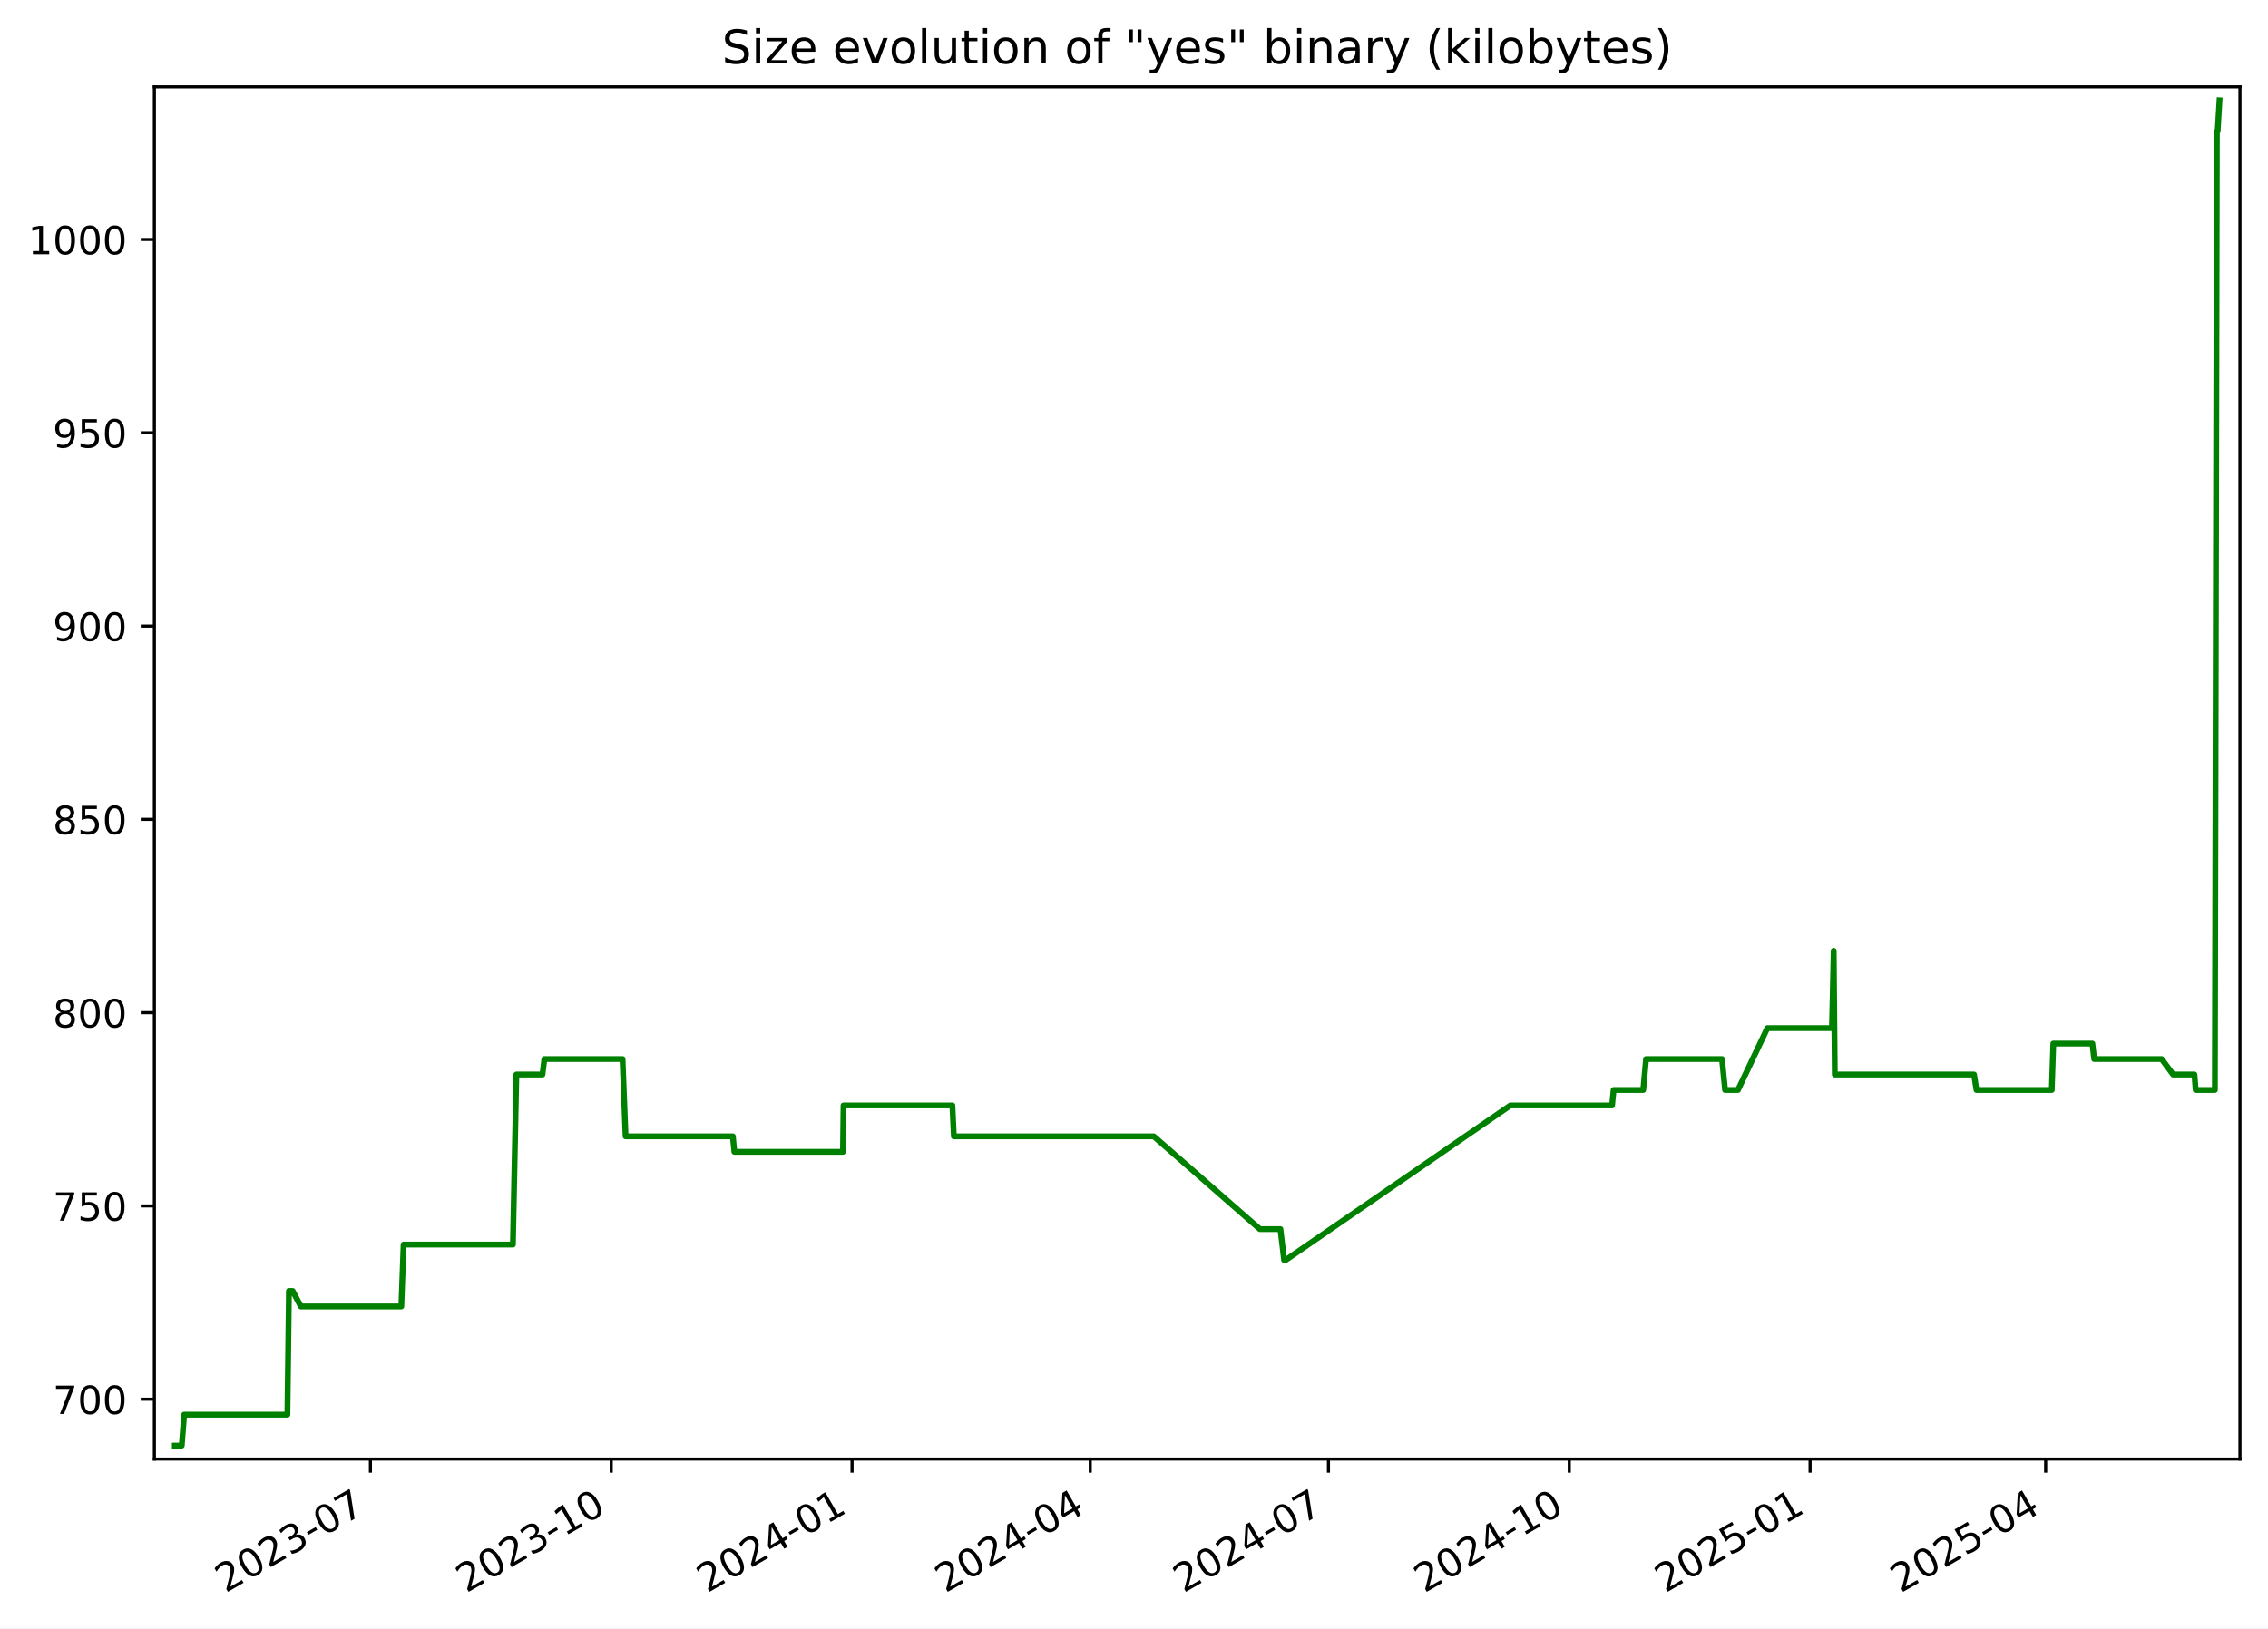
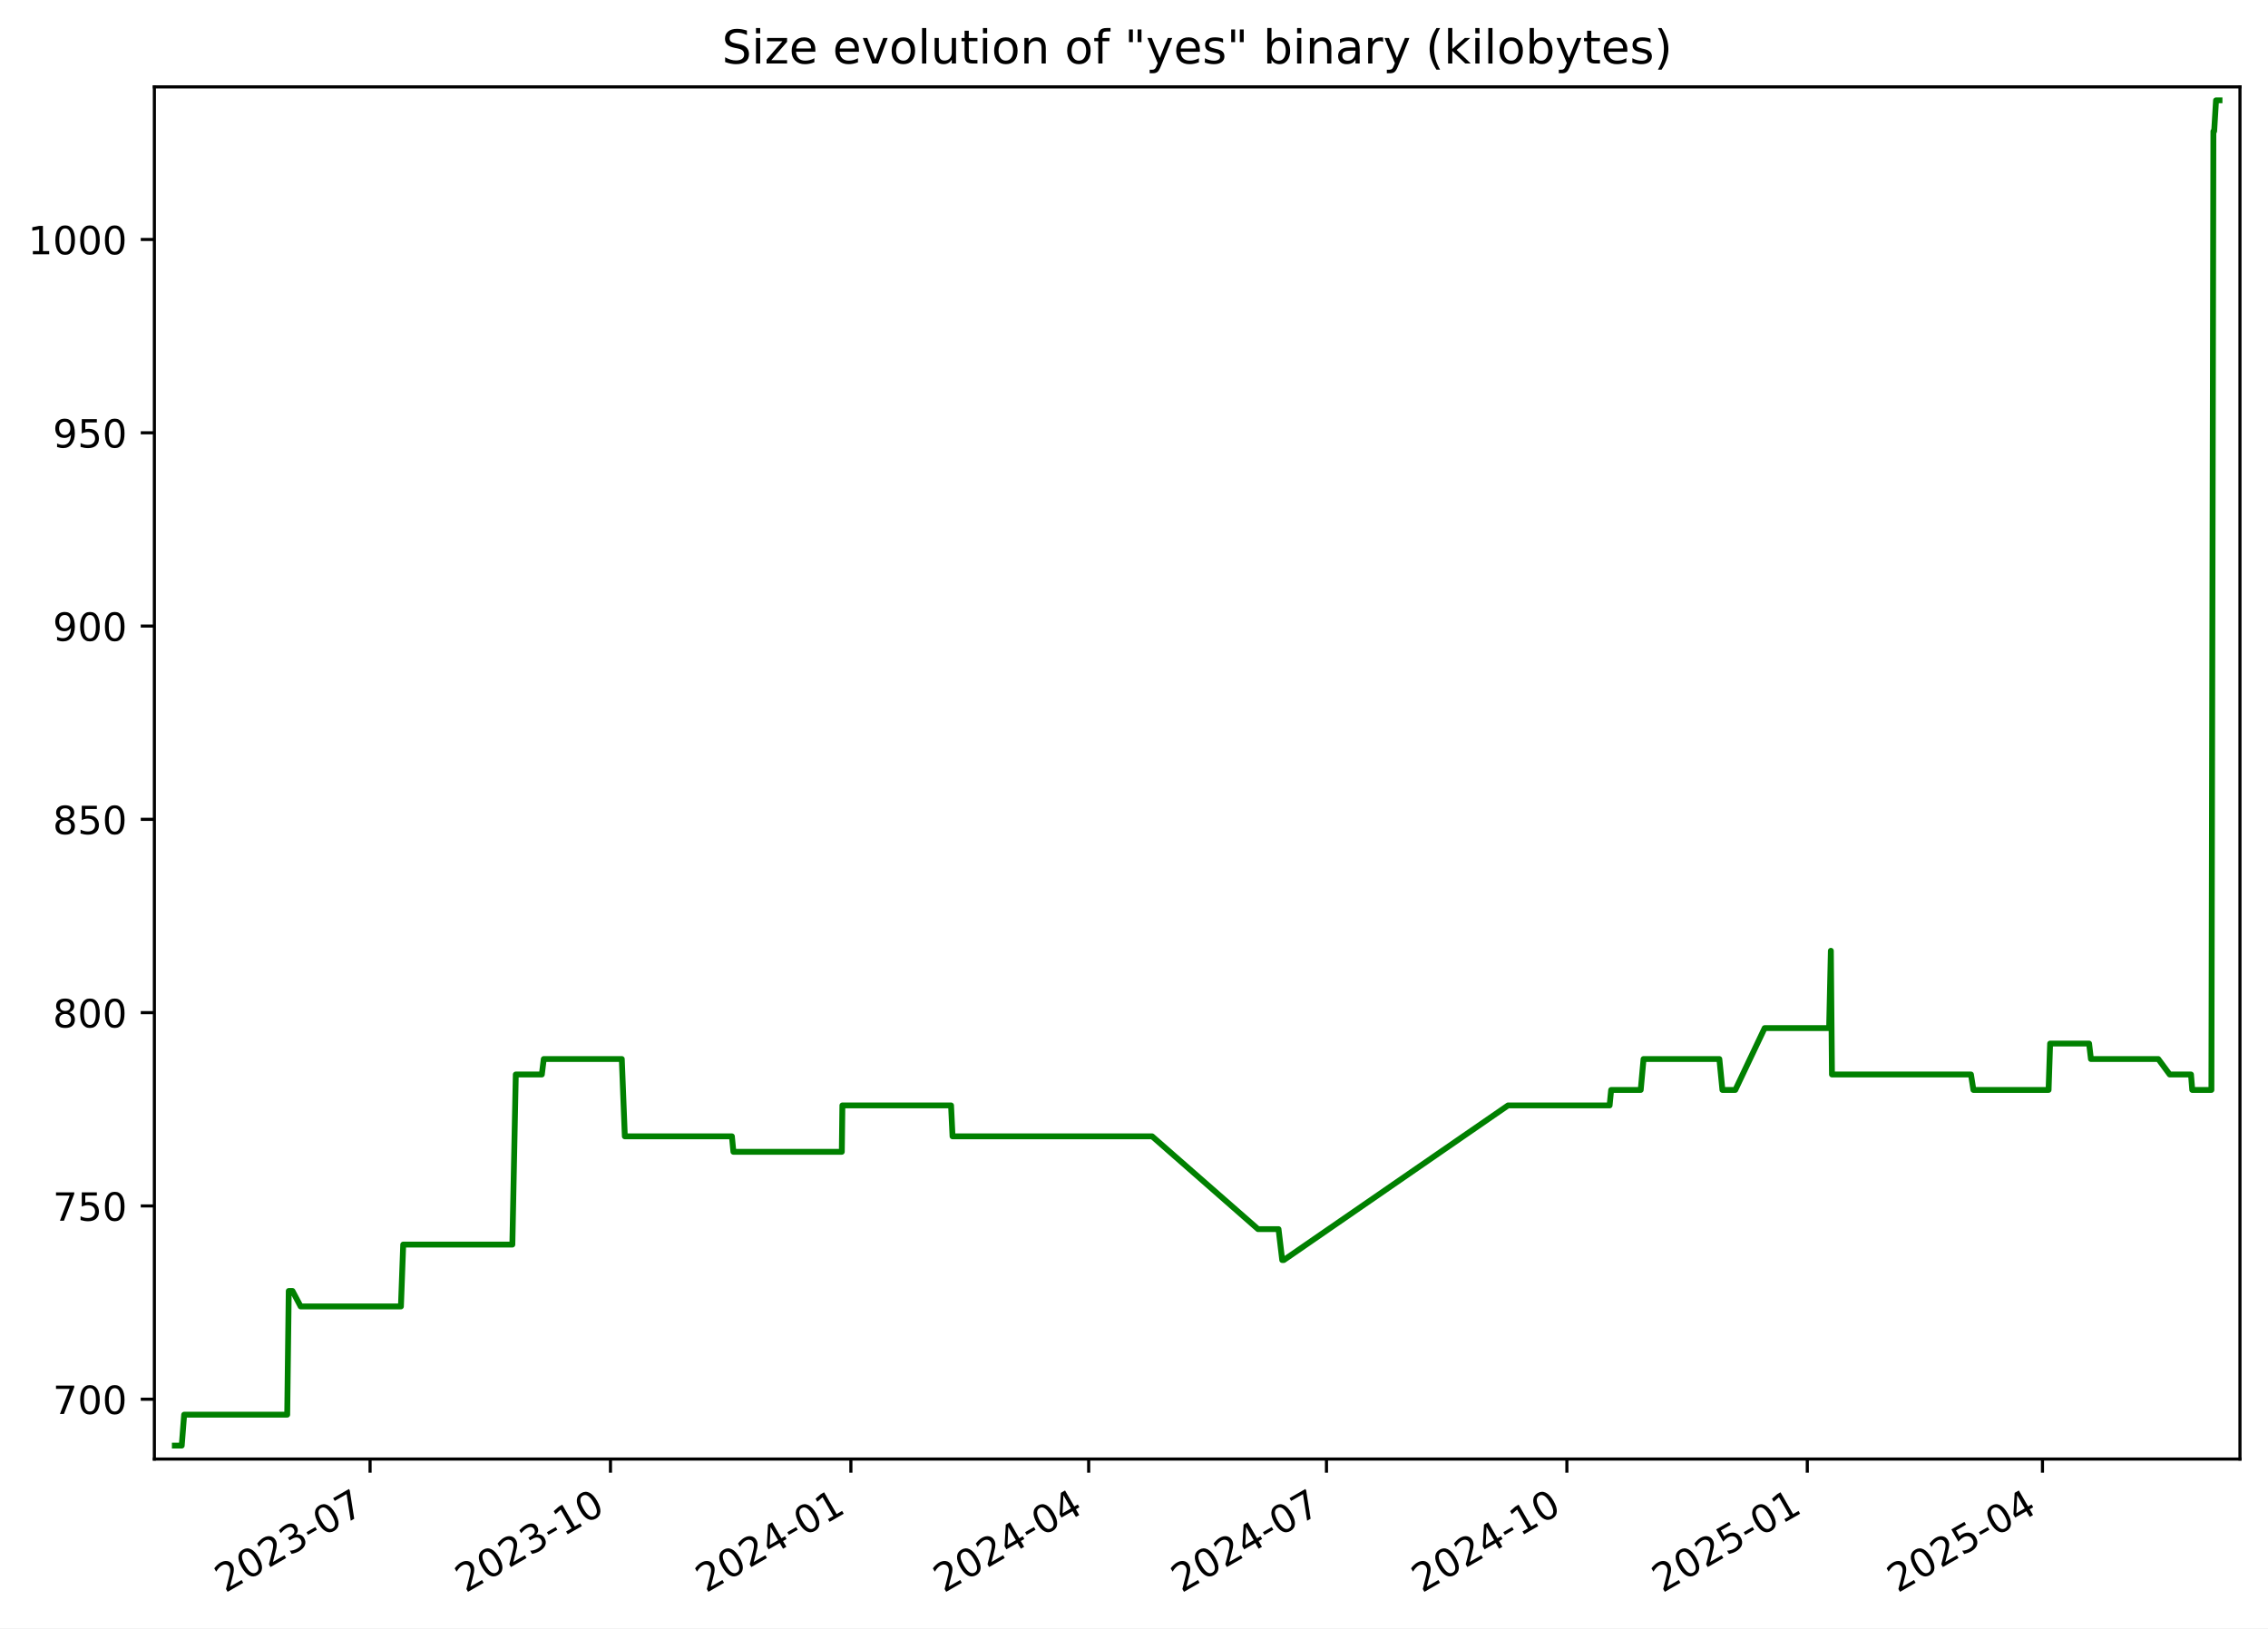
<svg xmlns="http://www.w3.org/2000/svg" xmlns:xlink="http://www.w3.org/1999/xlink" width="582.53pt" height="418.303pt" viewBox="0 0 582.53 418.303" version="1.1">
  <defs>
    <style type="text/css">*{stroke-linejoin: round; stroke-linecap: butt}</style>
  </defs>
  <g id="figure_1">
    <g id="patch_1">
      <path d="M -0 418.303  L 582.53 418.303  L 582.53 0  L -0 0  z " style="fill: #ffffff" />
    </g>
    <g id="axes_1">
      <g id="patch_2">
        <path d="M 39.65 374.83  L 575.33 374.83  L 575.33 22.318  L 39.65 22.318  z " style="fill: #ffffff" />
      </g>
      <g id="matplotlib.axis_1">
        <g id="xtick_1">
          <g id="line2d_1">
            <defs>
-               <path id="m50bf6d5662" d="M 0 0  L 0 3.5  " style="stroke: #000000; stroke-width: 0.8" />
+               <path id="mc431458118" d="M 0 0  L 0 3.5  " style="stroke: #000000; stroke-width: 0.8" />
            </defs>
            <g>
-               <use xlink:href="#m50bf6d5662" x="95.138" y="374.83" style="stroke: #000000; stroke-width: 0.8" />
+               <use xlink:href="#mc431458118" x="95.052" y="374.83" style="stroke: #000000; stroke-width: 0.8" />
            </g>
          </g>
          <g id="text_1">
-             <g transform="translate(57.91311 409.302) rotate(-30) scale(0.1 -0.1)">
+             <g transform="translate(57.8274 409.302) rotate(-30) scale(0.1 -0.1)">
              <defs>
                <path id="DejaVuSans-32" d="M 1228 531  L 3431 531  L 3431 0  L 469 0  L 469 531  Q 828 903 1448 1529  Q 2069 2156 2228 2338  Q 2531 2678 2651 2914  Q 2772 3150 2772 3378  Q 2772 3750 2511 3984  Q 2250 4219 1831 4219  Q 1534 4219 1204 4116  Q 875 4013 500 3803  L 500 4441  Q 881 4594 1212 4672  Q 1544 4750 1819 4750  Q 2544 4750 2975 4387  Q 3406 4025 3406 3419  Q 3406 3131 3298 2873  Q 3191 2616 2906 2266  Q 2828 2175 2409 1742  Q 1991 1309 1228 531  z " transform="scale(0.015625)" />
                <path id="DejaVuSans-30" d="M 2034 4250  Q 1547 4250 1301 3770  Q 1056 3291 1056 2328  Q 1056 1369 1301 889  Q 1547 409 2034 409  Q 2525 409 2770 889  Q 3016 1369 3016 2328  Q 3016 3291 2770 3770  Q 2525 4250 2034 4250  z M 2034 4750  Q 2819 4750 3233 4129  Q 3647 3509 3647 2328  Q 3647 1150 3233 529  Q 2819 -91 2034 -91  Q 1250 -91 836 529  Q 422 1150 422 2328  Q 422 3509 836 4129  Q 1250 4750 2034 4750  z " transform="scale(0.015625)" />
                <path id="DejaVuSans-33" d="M 2597 2516  Q 3050 2419 3304 2112  Q 3559 1806 3559 1356  Q 3559 666 3084 287  Q 2609 -91 1734 -91  Q 1441 -91 1130 -33  Q 819 25 488 141  L 488 750  Q 750 597 1062 519  Q 1375 441 1716 441  Q 2309 441 2620 675  Q 2931 909 2931 1356  Q 2931 1769 2642 2001  Q 2353 2234 1838 2234  L 1294 2234  L 1294 2753  L 1863 2753  Q 2328 2753 2575 2939  Q 2822 3125 2822 3475  Q 2822 3834 2567 4026  Q 2313 4219 1838 4219  Q 1578 4219 1281 4162  Q 984 4106 628 3988  L 628 4550  Q 988 4650 1302 4700  Q 1616 4750 1894 4750  Q 2613 4750 3031 4423  Q 3450 4097 3450 3541  Q 3450 3153 3228 2886  Q 3006 2619 2597 2516  z " transform="scale(0.015625)" />
                <path id="DejaVuSans-2d" d="M 313 2009  L 1997 2009  L 1997 1497  L 313 1497  L 313 2009  z " transform="scale(0.015625)" />
                <path id="DejaVuSans-37" d="M 525 4666  L 3525 4666  L 3525 4397  L 1831 0  L 1172 0  L 2766 4134  L 525 4134  L 525 4666  z " transform="scale(0.015625)" />
              </defs>
              <use xlink:href="#DejaVuSans-32" />
              <use xlink:href="#DejaVuSans-30" x="63.623" />
              <use xlink:href="#DejaVuSans-32" x="127.246" />
              <use xlink:href="#DejaVuSans-33" x="190.869" />
              <use xlink:href="#DejaVuSans-2d" x="254.492" />
              <use xlink:href="#DejaVuSans-30" x="290.576" />
              <use xlink:href="#DejaVuSans-37" x="354.199" />
            </g>
          </g>
        </g>
        <g id="xtick_2">
          <g id="line2d_2">
            <g>
-               <use xlink:href="#m50bf6d5662" x="156.991" y="374.83" style="stroke: #000000; stroke-width: 0.8" />
+               <use xlink:href="#mc431458118" x="156.8" y="374.83" style="stroke: #000000; stroke-width: 0.8" />
            </g>
          </g>
          <g id="text_2">
-             <g transform="translate(119.7666 409.302) rotate(-30) scale(0.1 -0.1)">
+             <g transform="translate(119.5753 409.302) rotate(-30) scale(0.1 -0.1)">
              <defs>
                <path id="DejaVuSans-31" d="M 794 531  L 1825 531  L 1825 4091  L 703 3866  L 703 4441  L 1819 4666  L 2450 4666  L 2450 531  L 3481 531  L 3481 0  L 794 0  L 794 531  z " transform="scale(0.015625)" />
              </defs>
              <use xlink:href="#DejaVuSans-32" />
              <use xlink:href="#DejaVuSans-30" x="63.623" />
              <use xlink:href="#DejaVuSans-32" x="127.246" />
              <use xlink:href="#DejaVuSans-33" x="190.869" />
              <use xlink:href="#DejaVuSans-2d" x="254.492" />
              <use xlink:href="#DejaVuSans-31" x="290.576" />
              <use xlink:href="#DejaVuSans-30" x="354.199" />
            </g>
          </g>
        </g>
        <g id="xtick_3">
          <g id="line2d_3">
            <g>
-               <use xlink:href="#m50bf6d5662" x="218.845" y="374.83" style="stroke: #000000; stroke-width: 0.8" />
+               <use xlink:href="#mc431458118" x="218.548" y="374.83" style="stroke: #000000; stroke-width: 0.8" />
            </g>
          </g>
          <g id="text_3">
-             <g transform="translate(181.62 409.302) rotate(-30) scale(0.1 -0.1)">
+             <g transform="translate(181.3233 409.302) rotate(-30) scale(0.1 -0.1)">
              <defs>
                <path id="DejaVuSans-34" d="M 2419 4116  L 825 1625  L 2419 1625  L 2419 4116  z M 2253 4666  L 3047 4666  L 3047 1625  L 3713 1625  L 3713 1100  L 3047 1100  L 3047 0  L 2419 0  L 2419 1100  L 313 1100  L 313 1709  L 2253 4666  z " transform="scale(0.015625)" />
              </defs>
              <use xlink:href="#DejaVuSans-32" />
              <use xlink:href="#DejaVuSans-30" x="63.623" />
              <use xlink:href="#DejaVuSans-32" x="127.246" />
              <use xlink:href="#DejaVuSans-34" x="190.869" />
              <use xlink:href="#DejaVuSans-2d" x="254.492" />
              <use xlink:href="#DejaVuSans-30" x="290.576" />
              <use xlink:href="#DejaVuSans-31" x="354.199" />
            </g>
          </g>
        </g>
        <g id="xtick_4">
          <g id="line2d_4">
            <g>
-               <use xlink:href="#m50bf6d5662" x="280.026" y="374.83" style="stroke: #000000; stroke-width: 0.8" />
+               <use xlink:href="#mc431458118" x="279.625" y="374.83" style="stroke: #000000; stroke-width: 0.8" />
            </g>
          </g>
          <g id="text_4">
-             <g transform="translate(242.8012 409.302) rotate(-30) scale(0.1 -0.1)">
+             <g transform="translate(242.4 409.302) rotate(-30) scale(0.1 -0.1)">
              <use xlink:href="#DejaVuSans-32" />
              <use xlink:href="#DejaVuSans-30" x="63.623" />
              <use xlink:href="#DejaVuSans-32" x="127.246" />
              <use xlink:href="#DejaVuSans-34" x="190.869" />
              <use xlink:href="#DejaVuSans-2d" x="254.492" />
              <use xlink:href="#DejaVuSans-30" x="290.576" />
              <use xlink:href="#DejaVuSans-34" x="354.199" />
            </g>
          </g>
        </g>
        <g id="xtick_5">
          <g id="line2d_5">
            <g>
-               <use xlink:href="#m50bf6d5662" x="341.207" y="374.83" style="stroke: #000000; stroke-width: 0.8" />
+               <use xlink:href="#mc431458118" x="340.702" y="374.83" style="stroke: #000000; stroke-width: 0.8" />
            </g>
          </g>
          <g id="text_5">
-             <g transform="translate(303.9823 409.302) rotate(-30) scale(0.1 -0.1)">
+             <g transform="translate(303.4768 409.302) rotate(-30) scale(0.1 -0.1)">
              <use xlink:href="#DejaVuSans-32" />
              <use xlink:href="#DejaVuSans-30" x="63.623" />
              <use xlink:href="#DejaVuSans-32" x="127.246" />
              <use xlink:href="#DejaVuSans-34" x="190.869" />
              <use xlink:href="#DejaVuSans-2d" x="254.492" />
              <use xlink:href="#DejaVuSans-30" x="290.576" />
              <use xlink:href="#DejaVuSans-37" x="354.199" />
            </g>
          </g>
        </g>
        <g id="xtick_6">
          <g id="line2d_6">
            <g>
-               <use xlink:href="#m50bf6d5662" x="403.061" y="374.83" style="stroke: #000000; stroke-width: 0.8" />
+               <use xlink:href="#mc431458118" x="402.45" y="374.83" style="stroke: #000000; stroke-width: 0.8" />
            </g>
          </g>
          <g id="text_6">
-             <g transform="translate(365.8358 409.302) rotate(-30) scale(0.1 -0.1)">
+             <g transform="translate(365.2247 409.302) rotate(-30) scale(0.1 -0.1)">
              <use xlink:href="#DejaVuSans-32" />
              <use xlink:href="#DejaVuSans-30" x="63.623" />
              <use xlink:href="#DejaVuSans-32" x="127.246" />
              <use xlink:href="#DejaVuSans-34" x="190.869" />
              <use xlink:href="#DejaVuSans-2d" x="254.492" />
              <use xlink:href="#DejaVuSans-31" x="290.576" />
              <use xlink:href="#DejaVuSans-30" x="354.199" />
            </g>
          </g>
        </g>
        <g id="xtick_7">
          <g id="line2d_7">
            <g>
-               <use xlink:href="#m50bf6d5662" x="464.914" y="374.83" style="stroke: #000000; stroke-width: 0.8" />
+               <use xlink:href="#mc431458118" x="464.198" y="374.83" style="stroke: #000000; stroke-width: 0.8" />
            </g>
          </g>
          <g id="text_7">
-             <g transform="translate(427.6893 409.302) rotate(-30) scale(0.1 -0.1)">
+             <g transform="translate(426.9727 409.302) rotate(-30) scale(0.1 -0.1)">
              <defs>
                <path id="DejaVuSans-35" d="M 691 4666  L 3169 4666  L 3169 4134  L 1269 4134  L 1269 2991  Q 1406 3038 1543 3061  Q 1681 3084 1819 3084  Q 2600 3084 3056 2656  Q 3513 2228 3513 1497  Q 3513 744 3044 326  Q 2575 -91 1722 -91  Q 1428 -91 1123 -41  Q 819 9 494 109  L 494 744  Q 775 591 1075 516  Q 1375 441 1709 441  Q 2250 441 2565 725  Q 2881 1009 2881 1497  Q 2881 1984 2565 2268  Q 2250 2553 1709 2553  Q 1456 2553 1204 2497  Q 953 2441 691 2322  L 691 4666  z " transform="scale(0.015625)" />
              </defs>
              <use xlink:href="#DejaVuSans-32" />
              <use xlink:href="#DejaVuSans-30" x="63.623" />
              <use xlink:href="#DejaVuSans-32" x="127.246" />
              <use xlink:href="#DejaVuSans-35" x="190.869" />
              <use xlink:href="#DejaVuSans-2d" x="254.492" />
              <use xlink:href="#DejaVuSans-30" x="290.576" />
              <use xlink:href="#DejaVuSans-31" x="354.199" />
            </g>
          </g>
        </g>
        <g id="xtick_8">
          <g id="line2d_8">
            <g>
-               <use xlink:href="#m50bf6d5662" x="525.423" y="374.83" style="stroke: #000000; stroke-width: 0.8" />
+               <use xlink:href="#mc431458118" x="524.603" y="374.83" style="stroke: #000000; stroke-width: 0.8" />
            </g>
          </g>
          <g id="text_8">
-             <g transform="translate(488.1981 409.302) rotate(-30) scale(0.1 -0.1)">
+             <g transform="translate(487.3783 409.302) rotate(-30) scale(0.1 -0.1)">
              <use xlink:href="#DejaVuSans-32" />
              <use xlink:href="#DejaVuSans-30" x="63.623" />
              <use xlink:href="#DejaVuSans-32" x="127.246" />
              <use xlink:href="#DejaVuSans-35" x="190.869" />
              <use xlink:href="#DejaVuSans-2d" x="254.492" />
              <use xlink:href="#DejaVuSans-30" x="290.576" />
              <use xlink:href="#DejaVuSans-34" x="354.199" />
            </g>
          </g>
        </g>
      </g>
      <g id="matplotlib.axis_2">
        <g id="ytick_1">
          <g id="line2d_9">
            <defs>
-               <path id="me3fe277652" d="M 0 0  L -3.5 0  " style="stroke: #000000; stroke-width: 0.8" />
+               <path id="mb7e19f0bc4" d="M 0 0  L -3.5 0  " style="stroke: #000000; stroke-width: 0.8" />
            </defs>
            <g>
-               <use xlink:href="#me3fe277652" x="39.65" y="359.457" style="stroke: #000000; stroke-width: 0.8" />
+               <use xlink:href="#mb7e19f0bc4" x="39.65" y="359.457" style="stroke: #000000; stroke-width: 0.8" />
            </g>
          </g>
          <g id="text_9">
            <g transform="translate(13.5625 363.2561) scale(0.1 -0.1)">
              <use xlink:href="#DejaVuSans-37" />
              <use xlink:href="#DejaVuSans-30" x="63.623" />
              <use xlink:href="#DejaVuSans-30" x="127.246" />
            </g>
          </g>
        </g>
        <g id="ytick_2">
          <g id="line2d_10">
            <g>
-               <use xlink:href="#me3fe277652" x="39.65" y="309.802" style="stroke: #000000; stroke-width: 0.8" />
+               <use xlink:href="#mb7e19f0bc4" x="39.65" y="309.802" style="stroke: #000000; stroke-width: 0.8" />
            </g>
          </g>
          <g id="text_10">
            <g transform="translate(13.5625 313.6009) scale(0.1 -0.1)">
              <use xlink:href="#DejaVuSans-37" />
              <use xlink:href="#DejaVuSans-35" x="63.623" />
              <use xlink:href="#DejaVuSans-30" x="127.246" />
            </g>
          </g>
        </g>
        <g id="ytick_3">
          <g id="line2d_11">
            <g>
-               <use xlink:href="#me3fe277652" x="39.65" y="260.147" style="stroke: #000000; stroke-width: 0.8" />
+               <use xlink:href="#mb7e19f0bc4" x="39.65" y="260.147" style="stroke: #000000; stroke-width: 0.8" />
            </g>
          </g>
          <g id="text_11">
            <g transform="translate(13.5625 263.9458) scale(0.1 -0.1)">
              <defs>
                <path id="DejaVuSans-38" d="M 2034 2216  Q 1584 2216 1326 1975  Q 1069 1734 1069 1313  Q 1069 891 1326 650  Q 1584 409 2034 409  Q 2484 409 2743 651  Q 3003 894 3003 1313  Q 3003 1734 2745 1975  Q 2488 2216 2034 2216  z M 1403 2484  Q 997 2584 770 2862  Q 544 3141 544 3541  Q 544 4100 942 4425  Q 1341 4750 2034 4750  Q 2731 4750 3128 4425  Q 3525 4100 3525 3541  Q 3525 3141 3298 2862  Q 3072 2584 2669 2484  Q 3125 2378 3379 2068  Q 3634 1759 3634 1313  Q 3634 634 3220 271  Q 2806 -91 2034 -91  Q 1263 -91 848 271  Q 434 634 434 1313  Q 434 1759 690 2068  Q 947 2378 1403 2484  z M 1172 3481  Q 1172 3119 1398 2916  Q 1625 2713 2034 2713  Q 2441 2713 2670 2916  Q 2900 3119 2900 3481  Q 2900 3844 2670 4047  Q 2441 4250 2034 4250  Q 1625 4250 1398 4047  Q 1172 3844 1172 3481  z " transform="scale(0.015625)" />
              </defs>
              <use xlink:href="#DejaVuSans-38" />
              <use xlink:href="#DejaVuSans-30" x="63.623" />
              <use xlink:href="#DejaVuSans-30" x="127.246" />
            </g>
          </g>
        </g>
        <g id="ytick_4">
          <g id="line2d_12">
            <g>
-               <use xlink:href="#me3fe277652" x="39.65" y="210.491" style="stroke: #000000; stroke-width: 0.8" />
+               <use xlink:href="#mb7e19f0bc4" x="39.65" y="210.491" style="stroke: #000000; stroke-width: 0.8" />
            </g>
          </g>
          <g id="text_12">
            <g transform="translate(13.5625 214.2906) scale(0.1 -0.1)">
              <use xlink:href="#DejaVuSans-38" />
              <use xlink:href="#DejaVuSans-35" x="63.623" />
              <use xlink:href="#DejaVuSans-30" x="127.246" />
            </g>
          </g>
        </g>
        <g id="ytick_5">
          <g id="line2d_13">
            <g>
-               <use xlink:href="#me3fe277652" x="39.65" y="160.836" style="stroke: #000000; stroke-width: 0.8" />
+               <use xlink:href="#mb7e19f0bc4" x="39.65" y="160.836" style="stroke: #000000; stroke-width: 0.8" />
            </g>
          </g>
          <g id="text_13">
            <g transform="translate(13.5625 164.6354) scale(0.1 -0.1)">
              <defs>
                <path id="DejaVuSans-39" d="M 703 97  L 703 672  Q 941 559 1184 500  Q 1428 441 1663 441  Q 2288 441 2617 861  Q 2947 1281 2994 2138  Q 2813 1869 2534 1725  Q 2256 1581 1919 1581  Q 1219 1581 811 2004  Q 403 2428 403 3163  Q 403 3881 828 4315  Q 1253 4750 1959 4750  Q 2769 4750 3195 4129  Q 3622 3509 3622 2328  Q 3622 1225 3098 567  Q 2575 -91 1691 -91  Q 1453 -91 1209 -44  Q 966 3 703 97  z M 1959 2075  Q 2384 2075 2632 2365  Q 2881 2656 2881 3163  Q 2881 3666 2632 3958  Q 2384 4250 1959 4250  Q 1534 4250 1286 3958  Q 1038 3666 1038 3163  Q 1038 2656 1286 2365  Q 1534 2075 1959 2075  z " transform="scale(0.015625)" />
              </defs>
              <use xlink:href="#DejaVuSans-39" />
              <use xlink:href="#DejaVuSans-30" x="63.623" />
              <use xlink:href="#DejaVuSans-30" x="127.246" />
            </g>
          </g>
        </g>
        <g id="ytick_6">
          <g id="line2d_14">
            <g>
-               <use xlink:href="#me3fe277652" x="39.65" y="111.181" style="stroke: #000000; stroke-width: 0.8" />
+               <use xlink:href="#mb7e19f0bc4" x="39.65" y="111.181" style="stroke: #000000; stroke-width: 0.8" />
            </g>
          </g>
          <g id="text_14">
            <g transform="translate(13.5625 114.9802) scale(0.1 -0.1)">
              <use xlink:href="#DejaVuSans-39" />
              <use xlink:href="#DejaVuSans-35" x="63.623" />
              <use xlink:href="#DejaVuSans-30" x="127.246" />
            </g>
          </g>
        </g>
        <g id="ytick_7">
          <g id="line2d_15">
            <g>
-               <use xlink:href="#me3fe277652" x="39.65" y="61.526" style="stroke: #000000; stroke-width: 0.8" />
+               <use xlink:href="#mb7e19f0bc4" x="39.65" y="61.526" style="stroke: #000000; stroke-width: 0.8" />
            </g>
          </g>
          <g id="text_15">
            <g transform="translate(7.2 65.32507) scale(0.1 -0.1)">
              <use xlink:href="#DejaVuSans-31" />
              <use xlink:href="#DejaVuSans-30" x="63.623" />
              <use xlink:href="#DejaVuSans-30" x="127.246" />
              <use xlink:href="#DejaVuSans-30" x="190.869" />
            </g>
          </g>
        </g>
      </g>
      <g id="line2d_16">
-         <path d="M 44.902 371.374  L 46.682 371.374  L 47.304 363.429  L 73.821 363.429  L 74.214 331.65  L 75.175 331.65  L 77.271 335.622  L 103.078 335.622  L 103.663 319.733  L 131.745 319.733  L 132.63 276.036  L 139.33 276.036  L 139.824 272.064  L 159.903 272.064  L 160.682 291.926  L 188.233 291.926  L 188.618 295.898  L 216.512 295.898  L 216.657 283.981  L 244.618 283.981  L 244.996 291.926  L 296.351 291.926  L 323.6 315.76  L 328.874 315.76  L 329.821 323.705  L 330.23 323.705  L 387.923 283.981  L 414.057 283.981  L 414.449 280.009  L 422.059 280.009  L 422.786 272.064  L 442.292 272.064  L 443.081 280.009  L 446.391 280.009  L 453.943 264.119  L 470.532 264.119  L 470.98 244.257  L 471.262 276.036  L 507.026 276.036  L 507.659 280.009  L 526.995 280.009  L 527.391 268.091  L 537.422 268.091  L 537.89 272.064  L 555.222 272.064  L 558.16 276.036  L 563.637 276.036  L 563.96 280.009  L 568.889 280.009  L 569.399 33.719  L 569.599 33.719  L 570.078 25.774  L 570.078 25.774  " clip-path="url(#p2455211953)" style="fill: none; stroke: #008000; stroke-width: 1.5; stroke-linecap: square" />
+         <path d="M 44.902 371.374  L 46.679 371.374  L 47.3 363.429  L 73.771 363.429  L 74.164 331.65  L 75.123 331.65  L 77.215 335.622  L 102.979 335.622  L 103.563 319.733  L 131.596 319.733  L 132.48 276.036  L 139.169 276.036  L 139.662 272.064  L 159.707 272.064  L 160.485 291.926  L 187.989 291.926  L 188.373 295.898  L 216.219 295.898  L 216.364 283.981  L 244.278 283.981  L 244.655 291.926  L 295.922 291.926  L 323.125 315.76  L 328.389 315.76  L 329.335 323.705  L 329.743 323.705  L 387.338 283.981  L 413.427 283.981  L 413.818 280.009  L 421.416 280.009  L 422.142 272.064  L 441.614 272.064  L 442.402 280.009  L 445.706 280.009  L 453.245 264.119  L 469.805 264.119  L 470.253 244.257  L 470.535 276.036  L 506.238 276.036  L 506.87 280.009  L 526.173 280.009  L 526.568 268.091  L 536.581 268.091  L 537.049 272.064  L 554.351 272.064  L 557.284 276.036  L 562.752 276.036  L 563.074 280.009  L 567.995 280.009  L 568.504 33.719  L 568.704 33.719  L 569.182 25.774  L 570.078 25.774  L 570.078 25.774  " clip-path="url(#p16eaf93469)" style="fill: none; stroke: #008000; stroke-width: 1.5; stroke-linecap: square" />
      </g>
      <g id="patch_3">
        <path d="M 39.65 374.83  L 39.65 22.318  " style="fill: none; stroke: #000000; stroke-width: 0.8; stroke-linejoin: miter; stroke-linecap: square" />
      </g>
      <g id="patch_4">
        <path d="M 575.33 374.83  L 575.33 22.318  " style="fill: none; stroke: #000000; stroke-width: 0.8; stroke-linejoin: miter; stroke-linecap: square" />
      </g>
      <g id="patch_5">
        <path d="M 39.65 374.83  L 575.33 374.83  " style="fill: none; stroke: #000000; stroke-width: 0.8; stroke-linejoin: miter; stroke-linecap: square" />
      </g>
      <g id="patch_6">
        <path d="M 39.65 22.318  L 575.33 22.318  " style="fill: none; stroke: #000000; stroke-width: 0.8; stroke-linejoin: miter; stroke-linecap: square" />
      </g>
      <g id="text_16">
        <g transform="translate(185.4256 16.31812) scale(0.12 -0.12)">
          <defs>
            <path id="DejaVuSans-53" d="M 3425 4513  L 3425 3897  Q 3066 4069 2747 4153  Q 2428 4238 2131 4238  Q 1616 4238 1336 4038  Q 1056 3838 1056 3469  Q 1056 3159 1242 3001  Q 1428 2844 1947 2747  L 2328 2669  Q 3034 2534 3370 2195  Q 3706 1856 3706 1288  Q 3706 609 3251 259  Q 2797 -91 1919 -91  Q 1588 -91 1214 -16  Q 841 59 441 206  L 441 856  Q 825 641 1194 531  Q 1563 422 1919 422  Q 2459 422 2753 634  Q 3047 847 3047 1241  Q 3047 1584 2836 1778  Q 2625 1972 2144 2069  L 1759 2144  Q 1053 2284 737 2584  Q 422 2884 422 3419  Q 422 4038 858 4394  Q 1294 4750 2059 4750  Q 2388 4750 2728 4690  Q 3069 4631 3425 4513  z " transform="scale(0.015625)" />
            <path id="DejaVuSans-69" d="M 603 3500  L 1178 3500  L 1178 0  L 603 0  L 603 3500  z M 603 4863  L 1178 4863  L 1178 4134  L 603 4134  L 603 4863  z " transform="scale(0.015625)" />
            <path id="DejaVuSans-7a" d="M 353 3500  L 3084 3500  L 3084 2975  L 922 459  L 3084 459  L 3084 0  L 275 0  L 275 525  L 2438 3041  L 353 3041  L 353 3500  z " transform="scale(0.015625)" />
            <path id="DejaVuSans-65" d="M 3597 1894  L 3597 1613  L 953 1613  Q 991 1019 1311 708  Q 1631 397 2203 397  Q 2534 397 2845 478  Q 3156 559 3463 722  L 3463 178  Q 3153 47 2828 -22  Q 2503 -91 2169 -91  Q 1331 -91 842 396  Q 353 884 353 1716  Q 353 2575 817 3079  Q 1281 3584 2069 3584  Q 2775 3584 3186 3129  Q 3597 2675 3597 1894  z M 3022 2063  Q 3016 2534 2758 2815  Q 2500 3097 2075 3097  Q 1594 3097 1305 2825  Q 1016 2553 972 2059  L 3022 2063  z " transform="scale(0.015625)" />
            <path id="DejaVuSans-20" transform="scale(0.015625)" />
            <path id="DejaVuSans-76" d="M 191 3500  L 800 3500  L 1894 563  L 2988 3500  L 3597 3500  L 2284 0  L 1503 0  L 191 3500  z " transform="scale(0.015625)" />
            <path id="DejaVuSans-6f" d="M 1959 3097  Q 1497 3097 1228 2736  Q 959 2375 959 1747  Q 959 1119 1226 758  Q 1494 397 1959 397  Q 2419 397 2687 759  Q 2956 1122 2956 1747  Q 2956 2369 2687 2733  Q 2419 3097 1959 3097  z M 1959 3584  Q 2709 3584 3137 3096  Q 3566 2609 3566 1747  Q 3566 888 3137 398  Q 2709 -91 1959 -91  Q 1206 -91 779 398  Q 353 888 353 1747  Q 353 2609 779 3096  Q 1206 3584 1959 3584  z " transform="scale(0.015625)" />
            <path id="DejaVuSans-6c" d="M 603 4863  L 1178 4863  L 1178 0  L 603 0  L 603 4863  z " transform="scale(0.015625)" />
            <path id="DejaVuSans-75" d="M 544 1381  L 544 3500  L 1119 3500  L 1119 1403  Q 1119 906 1312 657  Q 1506 409 1894 409  Q 2359 409 2629 706  Q 2900 1003 2900 1516  L 2900 3500  L 3475 3500  L 3475 0  L 2900 0  L 2900 538  Q 2691 219 2414 64  Q 2138 -91 1772 -91  Q 1169 -91 856 284  Q 544 659 544 1381  z M 1991 3584  L 1991 3584  z " transform="scale(0.015625)" />
            <path id="DejaVuSans-74" d="M 1172 4494  L 1172 3500  L 2356 3500  L 2356 3053  L 1172 3053  L 1172 1153  Q 1172 725 1289 603  Q 1406 481 1766 481  L 2356 481  L 2356 0  L 1766 0  Q 1100 0 847 248  Q 594 497 594 1153  L 594 3053  L 172 3053  L 172 3500  L 594 3500  L 594 4494  L 1172 4494  z " transform="scale(0.015625)" />
            <path id="DejaVuSans-6e" d="M 3513 2113  L 3513 0  L 2938 0  L 2938 2094  Q 2938 2591 2744 2837  Q 2550 3084 2163 3084  Q 1697 3084 1428 2787  Q 1159 2491 1159 1978  L 1159 0  L 581 0  L 581 3500  L 1159 3500  L 1159 2956  Q 1366 3272 1645 3428  Q 1925 3584 2291 3584  Q 2894 3584 3203 3211  Q 3513 2838 3513 2113  z " transform="scale(0.015625)" />
            <path id="DejaVuSans-66" d="M 2375 4863  L 2375 4384  L 1825 4384  Q 1516 4384 1395 4259  Q 1275 4134 1275 3809  L 1275 3500  L 2222 3500  L 2222 3053  L 1275 3053  L 1275 0  L 697 0  L 697 3053  L 147 3053  L 147 3500  L 697 3500  L 697 3744  Q 697 4328 969 4595  Q 1241 4863 1831 4863  L 2375 4863  z " transform="scale(0.015625)" />
            <path id="DejaVuSans-22" d="M 1147 4666  L 1147 2931  L 616 2931  L 616 4666  L 1147 4666  z M 2328 4666  L 2328 2931  L 1797 2931  L 1797 4666  L 2328 4666  z " transform="scale(0.015625)" />
            <path id="DejaVuSans-79" d="M 2059 -325  Q 1816 -950 1584 -1140  Q 1353 -1331 966 -1331  L 506 -1331  L 506 -850  L 844 -850  Q 1081 -850 1212 -737  Q 1344 -625 1503 -206  L 1606 56  L 191 3500  L 800 3500  L 1894 763  L 2988 3500  L 3597 3500  L 2059 -325  z " transform="scale(0.015625)" />
            <path id="DejaVuSans-73" d="M 2834 3397  L 2834 2853  Q 2591 2978 2328 3040  Q 2066 3103 1784 3103  Q 1356 3103 1142 2972  Q 928 2841 928 2578  Q 928 2378 1081 2264  Q 1234 2150 1697 2047  L 1894 2003  Q 2506 1872 2764 1633  Q 3022 1394 3022 966  Q 3022 478 2636 193  Q 2250 -91 1575 -91  Q 1294 -91 989 -36  Q 684 19 347 128  L 347 722  Q 666 556 975 473  Q 1284 391 1588 391  Q 1994 391 2212 530  Q 2431 669 2431 922  Q 2431 1156 2273 1281  Q 2116 1406 1581 1522  L 1381 1569  Q 847 1681 609 1914  Q 372 2147 372 2553  Q 372 3047 722 3315  Q 1072 3584 1716 3584  Q 2034 3584 2315 3537  Q 2597 3491 2834 3397  z " transform="scale(0.015625)" />
            <path id="DejaVuSans-62" d="M 3116 1747  Q 3116 2381 2855 2742  Q 2594 3103 2138 3103  Q 1681 3103 1420 2742  Q 1159 2381 1159 1747  Q 1159 1113 1420 752  Q 1681 391 2138 391  Q 2594 391 2855 752  Q 3116 1113 3116 1747  z M 1159 2969  Q 1341 3281 1617 3432  Q 1894 3584 2278 3584  Q 2916 3584 3314 3078  Q 3713 2572 3713 1747  Q 3713 922 3314 415  Q 2916 -91 2278 -91  Q 1894 -91 1617 61  Q 1341 213 1159 525  L 1159 0  L 581 0  L 581 4863  L 1159 4863  L 1159 2969  z " transform="scale(0.015625)" />
            <path id="DejaVuSans-61" d="M 2194 1759  Q 1497 1759 1228 1600  Q 959 1441 959 1056  Q 959 750 1161 570  Q 1363 391 1709 391  Q 2188 391 2477 730  Q 2766 1069 2766 1631  L 2766 1759  L 2194 1759  z M 3341 1997  L 3341 0  L 2766 0  L 2766 531  Q 2569 213 2275 61  Q 1981 -91 1556 -91  Q 1019 -91 701 211  Q 384 513 384 1019  Q 384 1609 779 1909  Q 1175 2209 1959 2209  L 2766 2209  L 2766 2266  Q 2766 2663 2505 2880  Q 2244 3097 1772 3097  Q 1472 3097 1187 3025  Q 903 2953 641 2809  L 641 3341  Q 956 3463 1253 3523  Q 1550 3584 1831 3584  Q 2591 3584 2966 3190  Q 3341 2797 3341 1997  z " transform="scale(0.015625)" />
            <path id="DejaVuSans-72" d="M 2631 2963  Q 2534 3019 2420 3045  Q 2306 3072 2169 3072  Q 1681 3072 1420 2755  Q 1159 2438 1159 1844  L 1159 0  L 581 0  L 581 3500  L 1159 3500  L 1159 2956  Q 1341 3275 1631 3429  Q 1922 3584 2338 3584  Q 2397 3584 2469 3576  Q 2541 3569 2628 3553  L 2631 2963  z " transform="scale(0.015625)" />
            <path id="DejaVuSans-28" d="M 1984 4856  Q 1566 4138 1362 3434  Q 1159 2731 1159 2009  Q 1159 1288 1364 580  Q 1569 -128 1984 -844  L 1484 -844  Q 1016 -109 783 600  Q 550 1309 550 2009  Q 550 2706 781 3412  Q 1013 4119 1484 4856  L 1984 4856  z " transform="scale(0.015625)" />
            <path id="DejaVuSans-6b" d="M 581 4863  L 1159 4863  L 1159 1991  L 2875 3500  L 3609 3500  L 1753 1863  L 3688 0  L 2938 0  L 1159 1709  L 1159 0  L 581 0  L 581 4863  z " transform="scale(0.015625)" />
            <path id="DejaVuSans-29" d="M 513 4856  L 1013 4856  Q 1481 4119 1714 3412  Q 1947 2706 1947 2009  Q 1947 1309 1714 600  Q 1481 -109 1013 -844  L 513 -844  Q 928 -128 1133 580  Q 1338 1288 1338 2009  Q 1338 2731 1133 3434  Q 928 4138 513 4856  z " transform="scale(0.015625)" />
          </defs>
          <use xlink:href="#DejaVuSans-53" />
          <use xlink:href="#DejaVuSans-69" x="63.477" />
          <use xlink:href="#DejaVuSans-7a" x="91.26" />
          <use xlink:href="#DejaVuSans-65" x="143.75" />
          <use xlink:href="#DejaVuSans-20" x="205.273" />
          <use xlink:href="#DejaVuSans-65" x="237.061" />
          <use xlink:href="#DejaVuSans-76" x="298.584" />
          <use xlink:href="#DejaVuSans-6f" x="357.764" />
          <use xlink:href="#DejaVuSans-6c" x="418.945" />
          <use xlink:href="#DejaVuSans-75" x="446.729" />
          <use xlink:href="#DejaVuSans-74" x="510.107" />
          <use xlink:href="#DejaVuSans-69" x="549.316" />
          <use xlink:href="#DejaVuSans-6f" x="577.1" />
          <use xlink:href="#DejaVuSans-6e" x="638.281" />
          <use xlink:href="#DejaVuSans-20" x="701.66" />
          <use xlink:href="#DejaVuSans-6f" x="733.447" />
          <use xlink:href="#DejaVuSans-66" x="794.629" />
          <use xlink:href="#DejaVuSans-20" x="829.834" />
          <use xlink:href="#DejaVuSans-22" x="861.621" />
          <use xlink:href="#DejaVuSans-79" x="907.617" />
          <use xlink:href="#DejaVuSans-65" x="966.797" />
          <use xlink:href="#DejaVuSans-73" x="1028.32" />
          <use xlink:href="#DejaVuSans-22" x="1080.42" />
          <use xlink:href="#DejaVuSans-20" x="1126.416" />
          <use xlink:href="#DejaVuSans-62" x="1158.203" />
          <use xlink:href="#DejaVuSans-69" x="1221.68" />
          <use xlink:href="#DejaVuSans-6e" x="1249.463" />
          <use xlink:href="#DejaVuSans-61" x="1312.842" />
          <use xlink:href="#DejaVuSans-72" x="1374.121" />
          <use xlink:href="#DejaVuSans-79" x="1415.234" />
          <use xlink:href="#DejaVuSans-20" x="1474.414" />
          <use xlink:href="#DejaVuSans-28" x="1506.201" />
          <use xlink:href="#DejaVuSans-6b" x="1545.215" />
          <use xlink:href="#DejaVuSans-69" x="1603.125" />
          <use xlink:href="#DejaVuSans-6c" x="1630.908" />
          <use xlink:href="#DejaVuSans-6f" x="1658.691" />
          <use xlink:href="#DejaVuSans-62" x="1719.873" />
          <use xlink:href="#DejaVuSans-79" x="1783.35" />
          <use xlink:href="#DejaVuSans-74" x="1842.529" />
          <use xlink:href="#DejaVuSans-65" x="1881.738" />
          <use xlink:href="#DejaVuSans-73" x="1943.262" />
          <use xlink:href="#DejaVuSans-29" x="1995.361" />
        </g>
      </g>
    </g>
  </g>
  <defs>
-     <clipPath id="p2455211953">
+     <clipPath id="p16eaf93469">
      <rect x="39.65" y="22.318" width="535.68" height="352.512" />
    </clipPath>
  </defs>
</svg>
